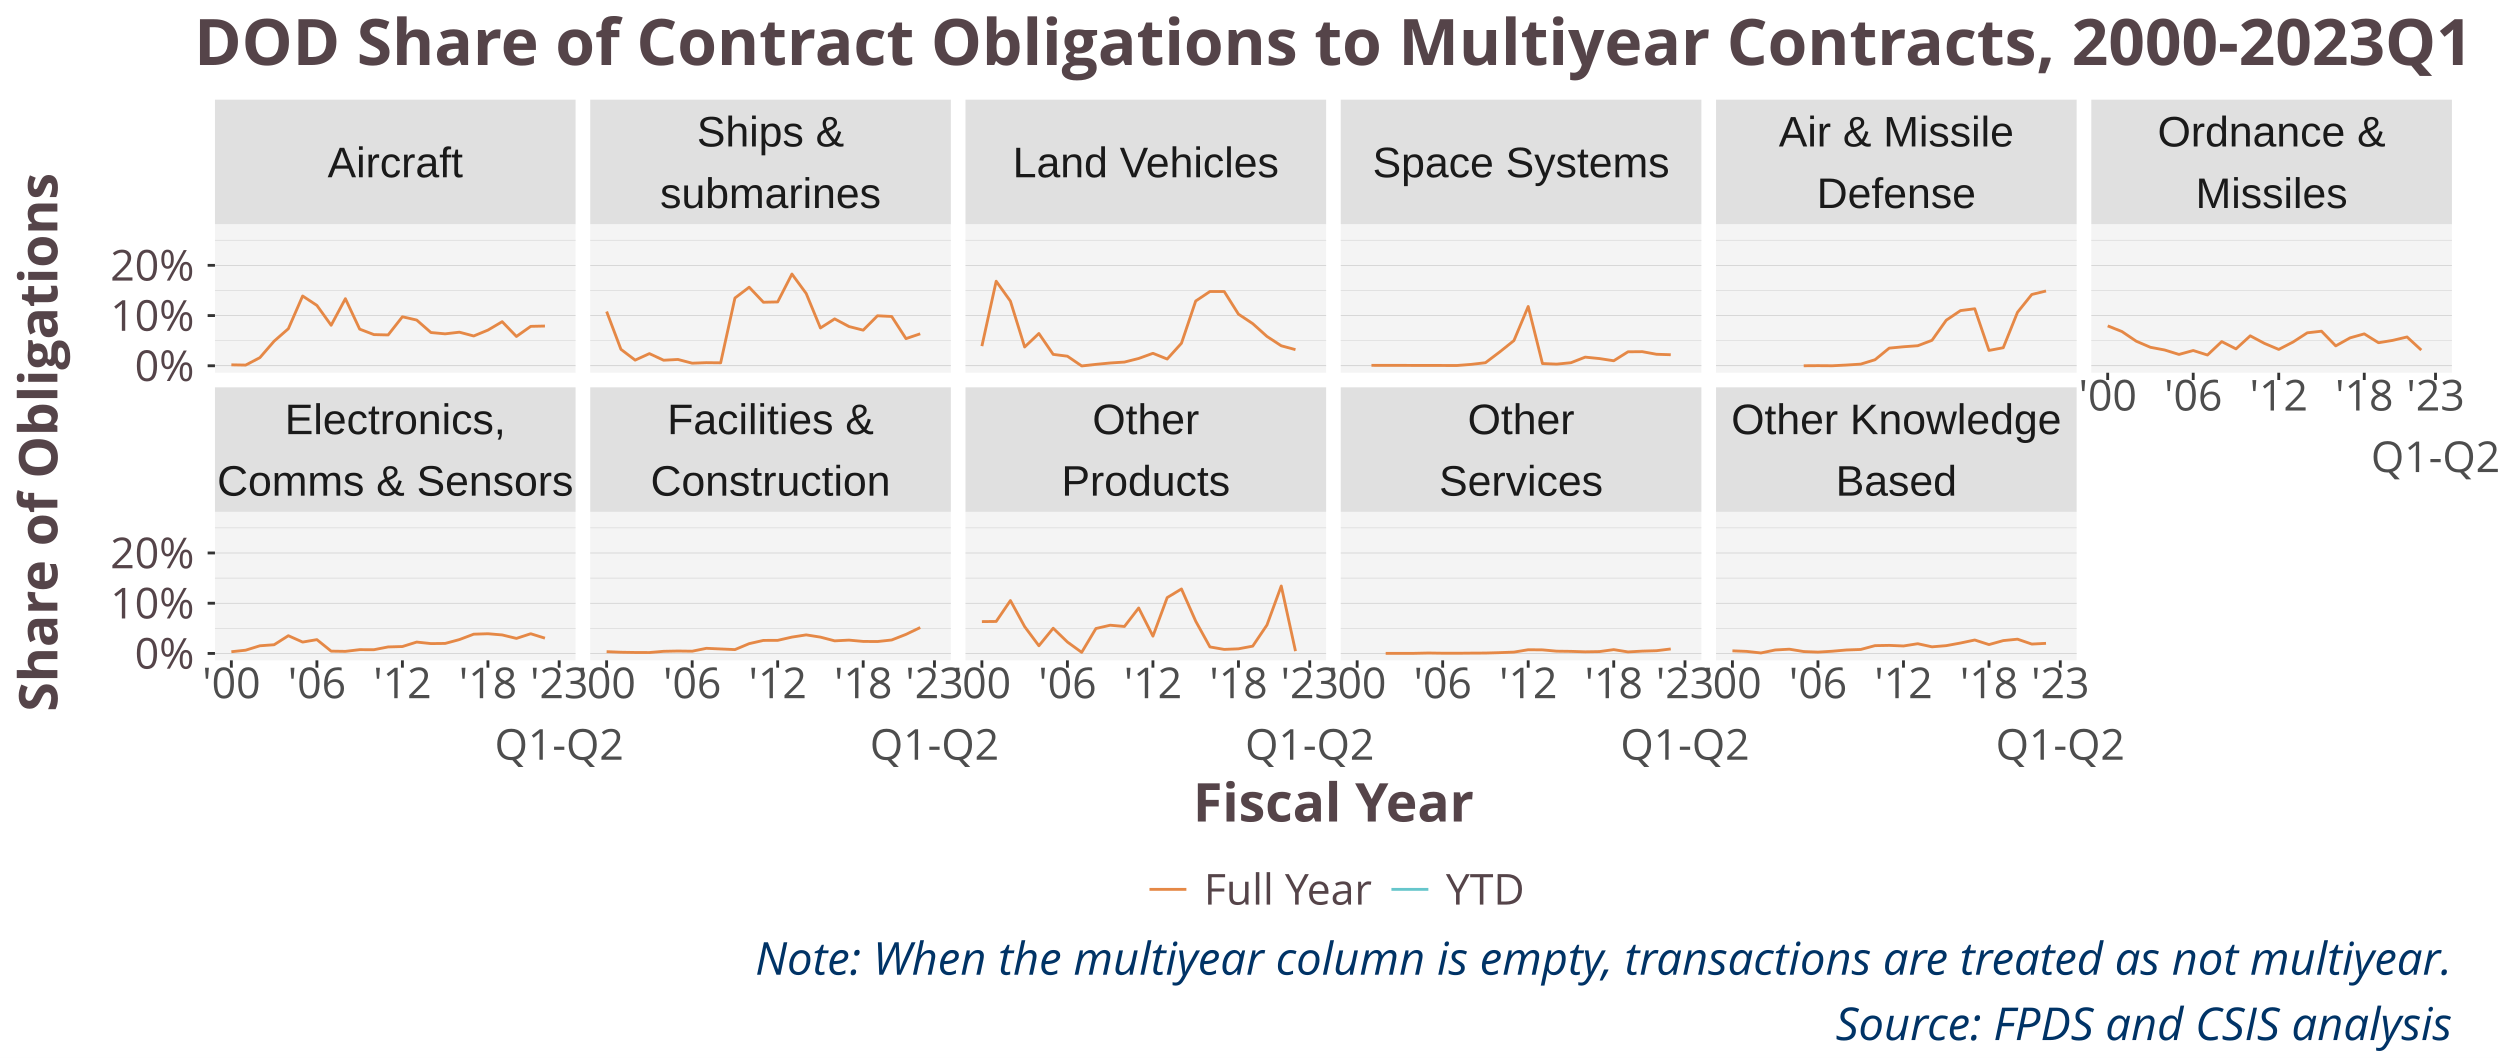
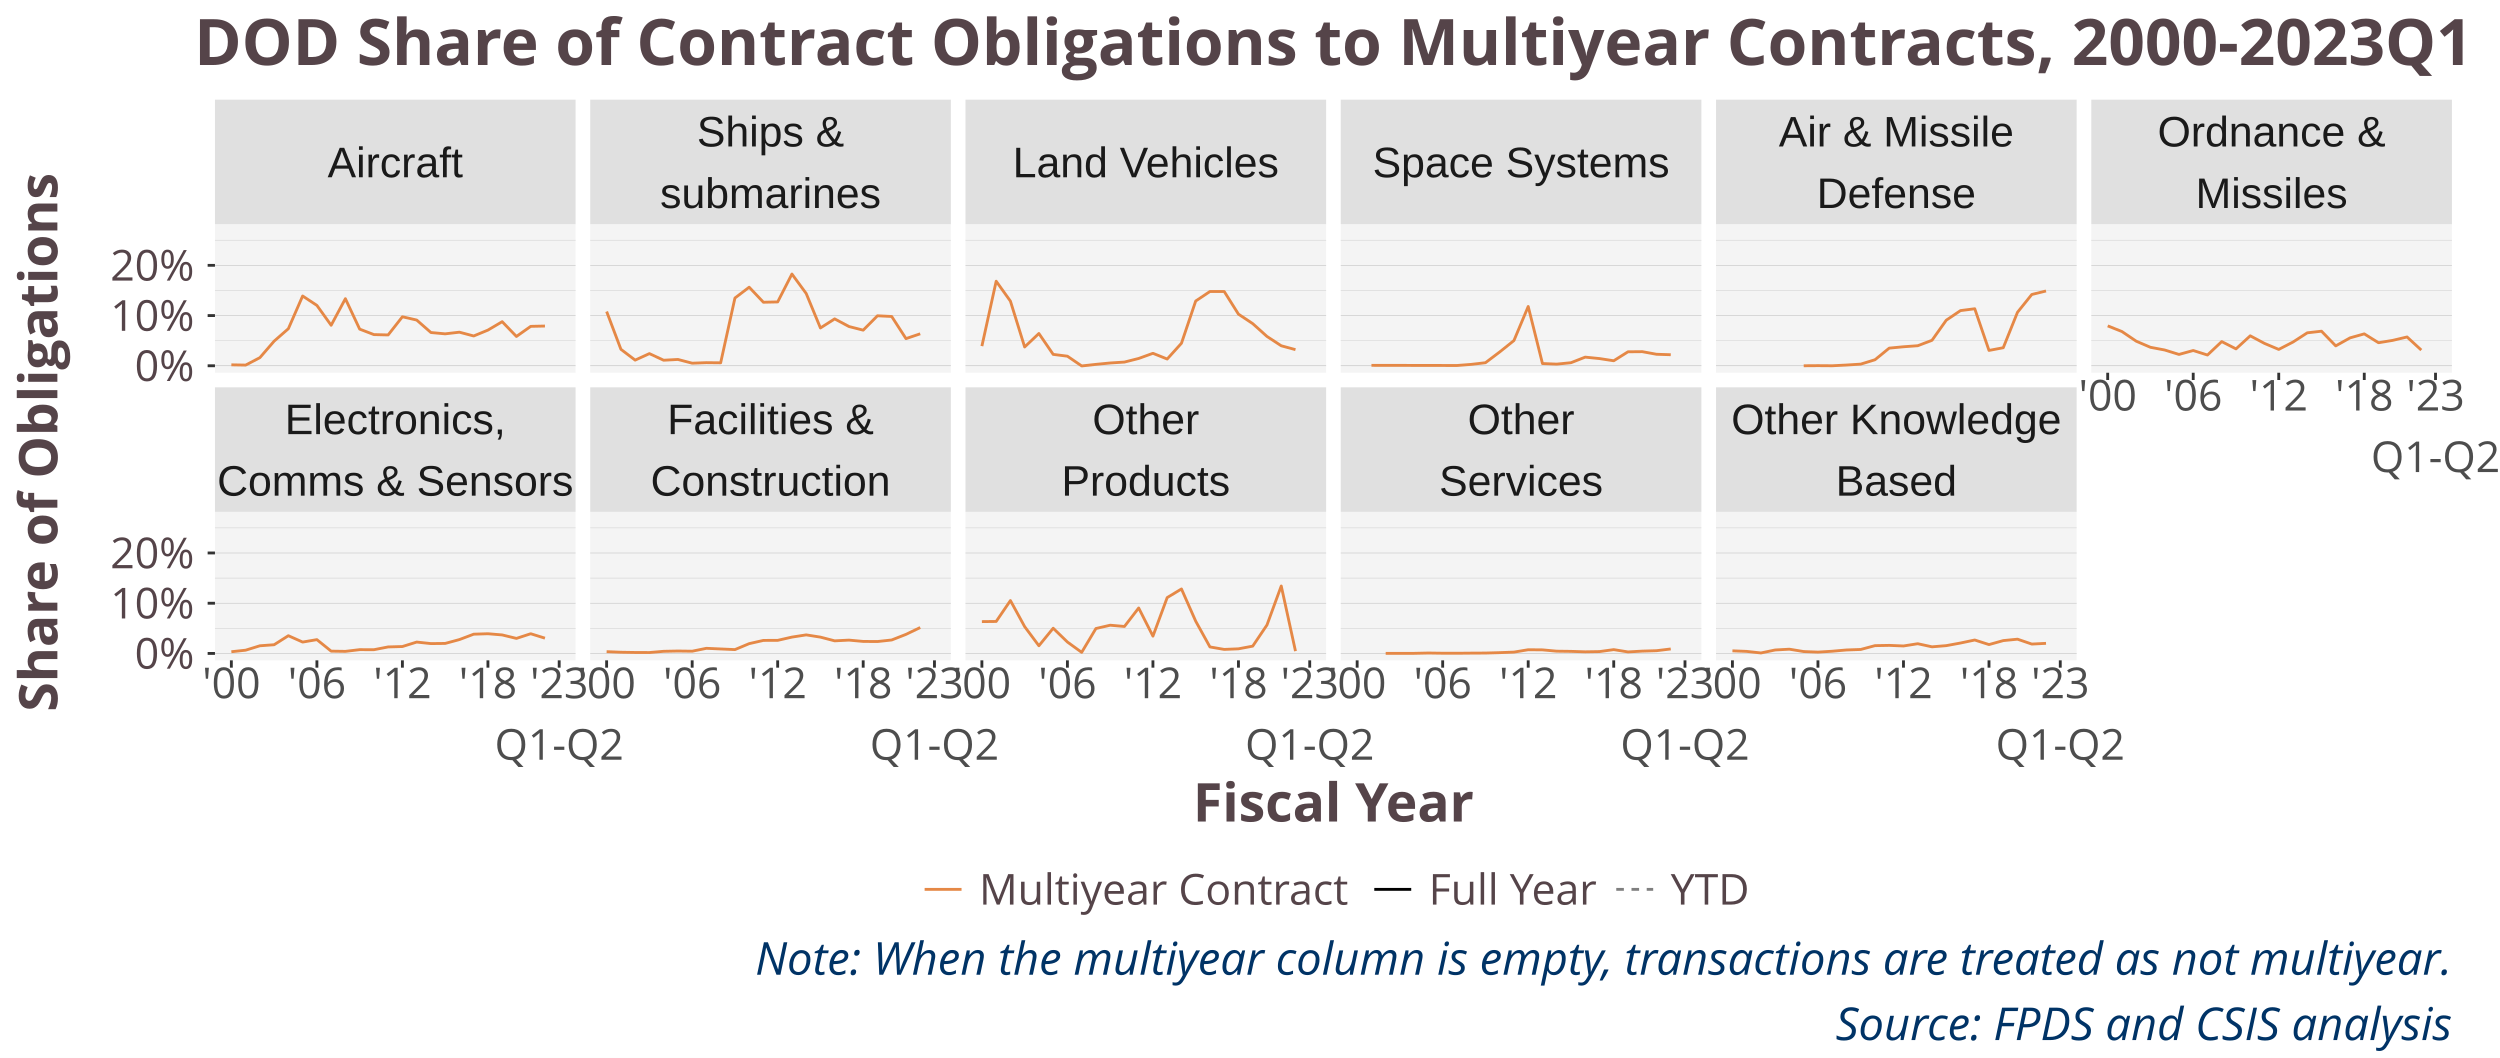
<svg xmlns="http://www.w3.org/2000/svg" class="svglite" width="936.00pt" height="396.00pt" viewBox="0 0 936.00 396.00">
  <defs>
    <style type="text/css">
    .svglite line, .svglite polyline, .svglite polygon, .svglite path, .svglite rect, .svglite circle {
      fill: none;
      stroke: #000000;
      stroke-linecap: round;
      stroke-linejoin: round;
      stroke-miterlimit: 10.00;
    }
    .svglite text {
      white-space: pre;
    }
  </style>
  </defs>
  <rect width="100%" height="100%" style="stroke: none; fill: #FFFFFF;" />
  <defs>
    <clipPath id="cpMC4wMHw5MzYuMDB8MC4wMHwzOTYuMDA=">
      <rect x="0.00" y="0.00" width="936.00" height="396.00" />
    </clipPath>
  </defs>
  <g clip-path="url(#cpMC4wMHw5MzYuMDB8MC4wMHwzOTYuMDA=)">
    <rect x="0.00" y="0.00" width="936.00" height="396.00" style="stroke-width: 1.07; stroke: #FFFFFF; fill: #FFFFFF;" />
  </g>
  <defs>
    <clipPath id="cpODAuNDh8MjE1LjUwfDgzLjk1fDEzOS41NA==">
      <rect x="80.48" y="83.95" width="135.02" height="55.59" />
    </clipPath>
  </defs>
  <g clip-path="url(#cpODAuNDh8MjE1LjUwfDgzLjk1fDEzOS41NA==)">
    <rect x="80.48" y="83.95" width="135.02" height="55.59" style="stroke-width: 1.07; stroke: none; fill: #F4F4F4;" />
    <polyline points="80.48,127.54 215.50,127.54 " style="stroke-width: 0.21; stroke: #D3D3D3; stroke-linecap: butt;" />
    <polyline points="80.48,108.74 215.50,108.74 " style="stroke-width: 0.21; stroke: #D3D3D3; stroke-linecap: butt;" />
    <polyline points="80.48,89.94 215.50,89.94 " style="stroke-width: 0.21; stroke: #D3D3D3; stroke-linecap: butt;" />
    <polyline points="80.48,136.94 215.50,136.94 " style="stroke-width: 0.21; stroke: #BEBEBE; stroke-linecap: butt;" />
    <polyline points="80.48,118.14 215.50,118.14 " style="stroke-width: 0.21; stroke: #BEBEBE; stroke-linecap: butt;" />
    <polyline points="80.48,99.34 215.50,99.34 " style="stroke-width: 0.21; stroke: #BEBEBE; stroke-linecap: butt;" />
    <polyline points="86.62,136.59 91.97,136.69 97.30,133.90 102.63,127.73 107.96,123.07 113.31,110.82 118.65,114.35 123.98,121.78 129.31,111.83 134.66,123.22 139.99,125.27 145.32,125.40 150.66,118.60 156.01,119.83 161.34,124.50 166.67,124.99 172.00,124.37 177.35,125.79 182.68,123.59 188.02,120.44 193.35,125.97 198.70,122.19 204.03,122.07 " style="stroke-width: 1.07; stroke: #E58846; stroke-linecap: butt;" />
  </g>
  <g clip-path="url(#cpMC4wMHw5MzYuMDB8MC4wMHwzOTYuMDA=)">
</g>
  <defs>
    <clipPath id="cpODAuNDh8MjE1LjUwfDE5MS42NXwyNDcuMjQ=">
      <rect x="80.48" y="191.65" width="135.02" height="55.59" />
    </clipPath>
  </defs>
  <g clip-path="url(#cpODAuNDh8MjE1LjUwfDE5MS42NXwyNDcuMjQ=)">
    <rect x="80.48" y="191.65" width="135.02" height="55.59" style="stroke-width: 1.07; stroke: none; fill: #F4F4F4;" />
    <polyline points="80.48,235.24 215.50,235.24 " style="stroke-width: 0.21; stroke: #D3D3D3; stroke-linecap: butt;" />
    <polyline points="80.48,216.44 215.50,216.44 " style="stroke-width: 0.21; stroke: #D3D3D3; stroke-linecap: butt;" />
    <polyline points="80.48,197.64 215.50,197.64 " style="stroke-width: 0.21; stroke: #D3D3D3; stroke-linecap: butt;" />
    <polyline points="80.48,244.64 215.50,244.64 " style="stroke-width: 0.21; stroke: #BEBEBE; stroke-linecap: butt;" />
    <polyline points="80.48,225.84 215.50,225.84 " style="stroke-width: 0.21; stroke: #BEBEBE; stroke-linecap: butt;" />
    <polyline points="80.48,207.04 215.50,207.04 " style="stroke-width: 0.21; stroke: #BEBEBE; stroke-linecap: butt;" />
    <polyline points="86.62,244.01 91.97,243.43 97.30,241.78 102.63,241.39 107.96,238.01 113.31,240.39 118.65,239.48 123.98,243.79 129.31,243.87 134.66,243.23 139.99,243.25 145.32,242.21 150.66,242.06 156.01,240.39 161.34,240.96 166.67,240.90 172.00,239.46 177.35,237.44 182.68,237.27 188.02,237.72 193.35,239.02 198.70,237.27 204.03,238.93 " style="stroke-width: 1.07; stroke: #E58846; stroke-linecap: butt;" />
  </g>
  <g clip-path="url(#cpMC4wMHw5MzYuMDB8MC4wMHwzOTYuMDA=)">
</g>
  <defs>
    <clipPath id="cpMjIwLjk4fDM1Ni4wMHw4My45NXwxMzkuNTQ=">
      <rect x="220.98" y="83.95" width="135.02" height="55.59" />
    </clipPath>
  </defs>
  <g clip-path="url(#cpMjIwLjk4fDM1Ni4wMHw4My45NXwxMzkuNTQ=)">
    <rect x="220.98" y="83.95" width="135.02" height="55.59" style="stroke-width: 1.07; stroke: none; fill: #F4F4F4;" />
    <polyline points="220.98,127.54 356.00,127.54 " style="stroke-width: 0.21; stroke: #D3D3D3; stroke-linecap: butt;" />
    <polyline points="220.98,108.74 356.00,108.74 " style="stroke-width: 0.21; stroke: #D3D3D3; stroke-linecap: butt;" />
    <polyline points="220.98,89.94 356.00,89.94 " style="stroke-width: 0.21; stroke: #D3D3D3; stroke-linecap: butt;" />
    <polyline points="220.98,136.94 356.00,136.94 " style="stroke-width: 0.21; stroke: #BEBEBE; stroke-linecap: butt;" />
    <polyline points="220.98,118.14 356.00,118.14 " style="stroke-width: 0.21; stroke: #BEBEBE; stroke-linecap: butt;" />
    <polyline points="220.98,99.34 356.00,99.34 " style="stroke-width: 0.21; stroke: #BEBEBE; stroke-linecap: butt;" />
    <polyline points="227.12,116.63 232.47,130.78 237.80,134.83 243.13,132.39 248.46,134.87 253.81,134.58 259.15,135.98 264.48,135.78 269.81,135.84 275.16,111.58 280.49,107.53 285.82,113.16 291.16,113.04 296.50,102.60 301.84,109.89 307.17,122.79 312.50,119.39 317.85,122.25 323.18,123.61 328.52,118.23 333.85,118.49 339.20,126.78 344.53,124.97 " style="stroke-width: 1.07; stroke: #E58846; stroke-linecap: butt;" />
  </g>
  <g clip-path="url(#cpMC4wMHw5MzYuMDB8MC4wMHwzOTYuMDA=)">
</g>
  <defs>
    <clipPath id="cpMjIwLjk4fDM1Ni4wMHwxOTEuNjV8MjQ3LjI0">
      <rect x="220.98" y="191.65" width="135.02" height="55.59" />
    </clipPath>
  </defs>
  <g clip-path="url(#cpMjIwLjk4fDM1Ni4wMHwxOTEuNjV8MjQ3LjI0)">
    <rect x="220.98" y="191.65" width="135.02" height="55.59" style="stroke-width: 1.07; stroke: none; fill: #F4F4F4;" />
    <polyline points="220.98,235.24 356.00,235.24 " style="stroke-width: 0.21; stroke: #D3D3D3; stroke-linecap: butt;" />
    <polyline points="220.98,216.44 356.00,216.44 " style="stroke-width: 0.21; stroke: #D3D3D3; stroke-linecap: butt;" />
    <polyline points="220.98,197.64 356.00,197.64 " style="stroke-width: 0.21; stroke: #D3D3D3; stroke-linecap: butt;" />
    <polyline points="220.98,244.64 356.00,244.64 " style="stroke-width: 0.21; stroke: #BEBEBE; stroke-linecap: butt;" />
    <polyline points="220.98,225.84 356.00,225.84 " style="stroke-width: 0.21; stroke: #BEBEBE; stroke-linecap: butt;" />
    <polyline points="220.98,207.04 356.00,207.04 " style="stroke-width: 0.21; stroke: #BEBEBE; stroke-linecap: butt;" />
    <polyline points="227.12,243.98 232.47,244.20 237.80,244.29 243.13,244.31 248.46,243.85 253.81,243.74 259.15,243.81 264.48,242.73 269.81,242.97 275.16,243.21 280.49,240.98 285.82,239.77 291.16,239.75 296.50,238.53 301.84,237.70 307.17,238.54 312.50,239.93 317.85,239.66 323.18,240.15 328.52,240.19 333.85,239.61 339.20,237.51 344.53,234.94 " style="stroke-width: 1.07; stroke: #E58846; stroke-linecap: butt;" />
  </g>
  <g clip-path="url(#cpMC4wMHw5MzYuMDB8MC4wMHwzOTYuMDA=)">
</g>
  <defs>
    <clipPath id="cpMzYxLjQ4fDQ5Ni41MHw4My45NXwxMzkuNTQ=">
      <rect x="361.48" y="83.95" width="135.02" height="55.59" />
    </clipPath>
  </defs>
  <g clip-path="url(#cpMzYxLjQ4fDQ5Ni41MHw4My45NXwxMzkuNTQ=)">
    <rect x="361.48" y="83.95" width="135.02" height="55.59" style="stroke-width: 1.07; stroke: none; fill: #F4F4F4;" />
    <polyline points="361.48,127.54 496.50,127.54 " style="stroke-width: 0.21; stroke: #D3D3D3; stroke-linecap: butt;" />
    <polyline points="361.48,108.74 496.50,108.74 " style="stroke-width: 0.21; stroke: #D3D3D3; stroke-linecap: butt;" />
    <polyline points="361.48,89.94 496.50,89.94 " style="stroke-width: 0.21; stroke: #D3D3D3; stroke-linecap: butt;" />
    <polyline points="361.48,136.94 496.50,136.94 " style="stroke-width: 0.21; stroke: #BEBEBE; stroke-linecap: butt;" />
    <polyline points="361.48,118.14 496.50,118.14 " style="stroke-width: 0.21; stroke: #BEBEBE; stroke-linecap: butt;" />
    <polyline points="361.48,99.34 496.50,99.34 " style="stroke-width: 0.21; stroke: #BEBEBE; stroke-linecap: butt;" />
    <polyline points="367.62,129.59 372.97,105.29 378.30,112.75 383.63,129.91 388.96,124.86 394.31,132.68 399.64,133.36 404.98,137.01 410.31,136.42 415.66,135.90 420.99,135.56 426.32,134.21 431.66,132.28 437.00,134.42 442.34,128.51 447.67,112.70 453.00,109.13 458.35,109.15 463.68,117.62 469.02,121.17 474.35,125.96 479.70,129.46 485.03,130.91 " style="stroke-width: 1.07; stroke: #E58846; stroke-linecap: butt;" />
  </g>
  <g clip-path="url(#cpMC4wMHw5MzYuMDB8MC4wMHwzOTYuMDA=)">
</g>
  <defs>
    <clipPath id="cpMzYxLjQ4fDQ5Ni41MHwxOTEuNjV8MjQ3LjI0">
      <rect x="361.48" y="191.65" width="135.02" height="55.59" />
    </clipPath>
  </defs>
  <g clip-path="url(#cpMzYxLjQ4fDQ5Ni41MHwxOTEuNjV8MjQ3LjI0)">
    <rect x="361.48" y="191.65" width="135.02" height="55.59" style="stroke-width: 1.07; stroke: none; fill: #F4F4F4;" />
    <polyline points="361.48,235.24 496.50,235.24 " style="stroke-width: 0.21; stroke: #D3D3D3; stroke-linecap: butt;" />
    <polyline points="361.48,216.44 496.50,216.44 " style="stroke-width: 0.21; stroke: #D3D3D3; stroke-linecap: butt;" />
    <polyline points="361.48,197.64 496.50,197.64 " style="stroke-width: 0.21; stroke: #D3D3D3; stroke-linecap: butt;" />
    <polyline points="361.48,244.64 496.50,244.64 " style="stroke-width: 0.21; stroke: #BEBEBE; stroke-linecap: butt;" />
    <polyline points="361.48,225.84 496.50,225.84 " style="stroke-width: 0.21; stroke: #BEBEBE; stroke-linecap: butt;" />
    <polyline points="361.48,207.04 496.50,207.04 " style="stroke-width: 0.21; stroke: #BEBEBE; stroke-linecap: butt;" />
    <polyline points="367.62,232.73 372.97,232.67 378.30,224.85 383.63,234.61 388.96,241.77 394.31,235.21 399.64,240.37 404.98,244.24 410.31,235.32 415.66,234.08 420.99,234.55 426.32,227.63 431.66,238.17 437.00,223.73 442.34,220.51 447.67,232.57 453.00,242.21 458.35,243.14 463.68,242.92 469.02,241.91 474.35,234.00 479.70,219.40 485.03,243.78 " style="stroke-width: 1.07; stroke: #E58846; stroke-linecap: butt;" />
  </g>
  <g clip-path="url(#cpMC4wMHw5MzYuMDB8MC4wMHwzOTYuMDA=)">
</g>
  <defs>
    <clipPath id="cpNTAxLjk4fDYzNy4wMHw4My45NXwxMzkuNTQ=">
      <rect x="501.98" y="83.95" width="135.02" height="55.59" />
    </clipPath>
  </defs>
  <g clip-path="url(#cpNTAxLjk4fDYzNy4wMHw4My45NXwxMzkuNTQ=)">
    <rect x="501.98" y="83.95" width="135.02" height="55.59" style="stroke-width: 1.07; stroke: none; fill: #F4F4F4;" />
    <polyline points="501.98,127.54 637.00,127.54 " style="stroke-width: 0.21; stroke: #D3D3D3; stroke-linecap: butt;" />
    <polyline points="501.98,108.74 637.00,108.74 " style="stroke-width: 0.21; stroke: #D3D3D3; stroke-linecap: butt;" />
    <polyline points="501.98,89.94 637.00,89.94 " style="stroke-width: 0.21; stroke: #D3D3D3; stroke-linecap: butt;" />
    <polyline points="501.98,136.94 637.00,136.94 " style="stroke-width: 0.21; stroke: #BEBEBE; stroke-linecap: butt;" />
    <polyline points="501.98,118.14 637.00,118.14 " style="stroke-width: 0.21; stroke: #BEBEBE; stroke-linecap: butt;" />
    <polyline points="501.98,99.34 637.00,99.34 " style="stroke-width: 0.21; stroke: #BEBEBE; stroke-linecap: butt;" />
    <polyline points="513.47,136.78 529.46,136.81 545.48,136.84 550.81,136.43 556.16,135.80 561.49,131.77 566.82,127.50 572.16,114.75 577.50,136.11 582.84,136.33 588.17,135.80 593.50,133.71 598.85,134.25 604.18,135.07 609.52,131.71 614.85,131.66 620.20,132.64 625.53,132.81 " style="stroke-width: 1.07; stroke: #E58846; stroke-linecap: butt;" />
  </g>
  <g clip-path="url(#cpMC4wMHw5MzYuMDB8MC4wMHwzOTYuMDA=)">
</g>
  <defs>
    <clipPath id="cpNTAxLjk4fDYzNy4wMHwxOTEuNjV8MjQ3LjI0">
      <rect x="501.98" y="191.65" width="135.02" height="55.59" />
    </clipPath>
  </defs>
  <g clip-path="url(#cpNTAxLjk4fDYzNy4wMHwxOTEuNjV8MjQ3LjI0)">
    <rect x="501.98" y="191.65" width="135.02" height="55.59" style="stroke-width: 1.07; stroke: none; fill: #F4F4F4;" />
    <polyline points="501.98,235.24 637.00,235.24 " style="stroke-width: 0.21; stroke: #D3D3D3; stroke-linecap: butt;" />
    <polyline points="501.98,216.44 637.00,216.44 " style="stroke-width: 0.21; stroke: #D3D3D3; stroke-linecap: butt;" />
    <polyline points="501.98,197.64 637.00,197.64 " style="stroke-width: 0.21; stroke: #D3D3D3; stroke-linecap: butt;" />
    <polyline points="501.98,244.64 637.00,244.64 " style="stroke-width: 0.21; stroke: #BEBEBE; stroke-linecap: butt;" />
    <polyline points="501.98,225.84 637.00,225.84 " style="stroke-width: 0.21; stroke: #BEBEBE; stroke-linecap: butt;" />
    <polyline points="501.98,207.04 637.00,207.04 " style="stroke-width: 0.21; stroke: #BEBEBE; stroke-linecap: butt;" />
    <polyline points="518.80,244.63 524.13,244.63 529.46,244.61 534.81,244.49 540.14,244.57 545.48,244.58 550.81,244.53 556.16,244.50 561.49,244.35 566.82,244.15 572.16,243.26 577.50,243.31 582.84,243.80 588.17,243.87 593.50,244.04 598.85,243.95 604.18,243.22 609.52,244.08 614.85,243.78 620.20,243.62 625.53,242.97 " style="stroke-width: 1.07; stroke: #E58846; stroke-linecap: butt;" />
  </g>
  <g clip-path="url(#cpMC4wMHw5MzYuMDB8MC4wMHwzOTYuMDA=)">
</g>
  <defs>
    <clipPath id="cpNjQyLjQ4fDc3Ny41MHw4My45NXwxMzkuNTQ=">
      <rect x="642.48" y="83.95" width="135.02" height="55.59" />
    </clipPath>
  </defs>
  <g clip-path="url(#cpNjQyLjQ4fDc3Ny41MHw4My45NXwxMzkuNTQ=)">
    <rect x="642.48" y="83.95" width="135.02" height="55.59" style="stroke-width: 1.07; stroke: none; fill: #F4F4F4;" />
    <polyline points="642.48,127.54 777.50,127.54 " style="stroke-width: 0.21; stroke: #D3D3D3; stroke-linecap: butt;" />
    <polyline points="642.48,108.74 777.50,108.74 " style="stroke-width: 0.21; stroke: #D3D3D3; stroke-linecap: butt;" />
    <polyline points="642.48,89.94 777.50,89.94 " style="stroke-width: 0.21; stroke: #D3D3D3; stroke-linecap: butt;" />
    <polyline points="642.48,136.94 777.50,136.94 " style="stroke-width: 0.21; stroke: #BEBEBE; stroke-linecap: butt;" />
    <polyline points="642.48,118.14 777.50,118.14 " style="stroke-width: 0.21; stroke: #BEBEBE; stroke-linecap: butt;" />
    <polyline points="642.48,99.34 777.50,99.34 " style="stroke-width: 0.21; stroke: #BEBEBE; stroke-linecap: butt;" />
    <polyline points="675.31,136.94 680.64,136.90 685.98,136.94 691.31,136.67 696.66,136.33 701.99,134.69 707.32,130.34 712.66,129.83 718.00,129.44 723.34,127.41 728.67,119.89 734.00,116.29 739.35,115.60 744.68,131.20 750.02,130.19 755.35,116.92 760.70,110.26 766.03,108.94 " style="stroke-width: 1.07; stroke: #E58846; stroke-linecap: butt;" />
  </g>
  <g clip-path="url(#cpMC4wMHw5MzYuMDB8MC4wMHwzOTYuMDA=)">
</g>
  <defs>
    <clipPath id="cpNjQyLjQ4fDc3Ny41MHwxOTEuNjV8MjQ3LjI0">
      <rect x="642.48" y="191.65" width="135.02" height="55.59" />
    </clipPath>
  </defs>
  <g clip-path="url(#cpNjQyLjQ4fDc3Ny41MHwxOTEuNjV8MjQ3LjI0)">
    <rect x="642.48" y="191.65" width="135.02" height="55.59" style="stroke-width: 1.07; stroke: none; fill: #F4F4F4;" />
    <polyline points="642.48,235.24 777.50,235.24 " style="stroke-width: 0.21; stroke: #D3D3D3; stroke-linecap: butt;" />
    <polyline points="642.48,216.44 777.50,216.44 " style="stroke-width: 0.21; stroke: #D3D3D3; stroke-linecap: butt;" />
    <polyline points="642.48,197.64 777.50,197.64 " style="stroke-width: 0.21; stroke: #D3D3D3; stroke-linecap: butt;" />
    <polyline points="642.48,244.64 777.50,244.64 " style="stroke-width: 0.21; stroke: #BEBEBE; stroke-linecap: butt;" />
    <polyline points="642.48,225.84 777.50,225.84 " style="stroke-width: 0.21; stroke: #BEBEBE; stroke-linecap: butt;" />
    <polyline points="642.48,207.04 777.50,207.04 " style="stroke-width: 0.21; stroke: #BEBEBE; stroke-linecap: butt;" />
    <polyline points="648.62,243.67 653.96,243.88 659.30,244.47 664.63,243.35 669.96,243.06 675.31,243.94 680.64,244.15 685.98,243.82 691.31,243.35 696.66,243.16 701.99,241.73 707.32,241.63 712.66,241.85 718.00,241.01 723.34,242.17 728.67,241.73 734.00,240.75 739.35,239.62 744.68,241.33 750.02,239.84 755.35,239.31 760.70,241.14 766.03,240.87 " style="stroke-width: 1.07; stroke: #E58846; stroke-linecap: butt;" />
  </g>
  <g clip-path="url(#cpMC4wMHw5MzYuMDB8MC4wMHwzOTYuMDA=)">
</g>
  <defs>
    <clipPath id="cpNzgyLjk4fDkxOC4wMHw4My45NXwxMzkuNTQ=">
      <rect x="782.98" y="83.95" width="135.02" height="55.59" />
    </clipPath>
  </defs>
  <g clip-path="url(#cpNzgyLjk4fDkxOC4wMHw4My45NXwxMzkuNTQ=)">
    <rect x="782.98" y="83.95" width="135.02" height="55.59" style="stroke-width: 1.07; stroke: none; fill: #F4F4F4;" />
    <polyline points="782.98,127.54 918.00,127.54 " style="stroke-width: 0.21; stroke: #D3D3D3; stroke-linecap: butt;" />
    <polyline points="782.98,108.74 918.00,108.74 " style="stroke-width: 0.21; stroke: #D3D3D3; stroke-linecap: butt;" />
    <polyline points="782.98,89.94 918.00,89.94 " style="stroke-width: 0.21; stroke: #D3D3D3; stroke-linecap: butt;" />
    <polyline points="782.98,136.94 918.00,136.94 " style="stroke-width: 0.21; stroke: #BEBEBE; stroke-linecap: butt;" />
    <polyline points="782.98,118.14 918.00,118.14 " style="stroke-width: 0.21; stroke: #BEBEBE; stroke-linecap: butt;" />
    <polyline points="782.98,99.34 918.00,99.34 " style="stroke-width: 0.21; stroke: #BEBEBE; stroke-linecap: butt;" />
    <polyline points="789.12,122.01 794.46,124.13 799.80,127.74 805.13,130.03 810.46,131.04 815.81,132.70 821.14,131.23 826.48,132.92 831.81,127.89 837.16,130.62 842.49,125.73 847.82,128.57 853.16,130.82 858.50,128.06 863.84,124.61 869.17,124.00 874.50,129.50 879.85,126.50 885.18,125.00 890.52,128.32 895.85,127.43 901.20,126.16 906.53,131.07 " style="stroke-width: 1.07; stroke: #E58846; stroke-linecap: butt;" />
  </g>
  <g clip-path="url(#cpMC4wMHw5MzYuMDB8MC4wMHwzOTYuMDA=)">
</g>
  <defs>
    <clipPath id="cpNzgyLjk4fDkxOC4wMHwxOTEuNjV8MjQ3LjI0">
      <rect x="782.98" y="191.65" width="135.02" height="55.59" />
    </clipPath>
  </defs>
  <g clip-path="url(#cpNzgyLjk4fDkxOC4wMHwxOTEuNjV8MjQ3LjI0)">
</g>
  <g clip-path="url(#cpMC4wMHw5MzYuMDB8MC4wMHwzOTYuMDA=)">
</g>
  <defs>
    <clipPath id="cpODAuNDh8MjE1LjUwfDE0NS4wMnwxOTEuNjU=">
      <rect x="80.48" y="145.02" width="135.02" height="46.63" />
    </clipPath>
  </defs>
  <g clip-path="url(#cpODAuNDh8MjE1LjUwfDE0NS4wMnwxOTEuNjU=)">
    <rect x="80.48" y="145.02" width="135.02" height="46.63" style="stroke-width: 1.07; stroke: none; fill: #E0E0E0;" />
    <text x="147.99" y="162.54" text-anchor="middle" style="font-size: 16.00px;fill: #1A1A1A; font-family: &quot;Arial&quot;;" textLength="82.69px" lengthAdjust="spacingAndGlyphs">Electronics,</text>
    <text x="147.99" y="185.58" text-anchor="middle" style="font-size: 16.00px;fill: #1A1A1A; font-family: &quot;Arial&quot;;" textLength="133.36px" lengthAdjust="spacingAndGlyphs">Comms &amp; Sensors</text>
  </g>
  <g clip-path="url(#cpMC4wMHw5MzYuMDB8MC4wMHwzOTYuMDA=)">
</g>
  <defs>
    <clipPath id="cpMjIwLjk4fDM1Ni4wMHwxNDUuMDJ8MTkxLjY1">
      <rect x="220.98" y="145.02" width="135.02" height="46.63" />
    </clipPath>
  </defs>
  <g clip-path="url(#cpMjIwLjk4fDM1Ni4wMHwxNDUuMDJ8MTkxLjY1)">
    <rect x="220.98" y="145.02" width="135.02" height="46.63" style="stroke-width: 1.07; stroke: none; fill: #E0E0E0;" />
    <text x="288.49" y="162.54" text-anchor="middle" style="font-size: 16.00px;fill: #1A1A1A; font-family: &quot;Arial&quot;;" textLength="77.35px" lengthAdjust="spacingAndGlyphs">Facilities &amp;</text>
    <text x="288.49" y="185.58" text-anchor="middle" style="font-size: 16.00px;fill: #1A1A1A; font-family: &quot;Arial&quot;;" textLength="89.82px" lengthAdjust="spacingAndGlyphs">Construction</text>
  </g>
  <g clip-path="url(#cpMC4wMHw5MzYuMDB8MC4wMHwzOTYuMDA=)">
</g>
  <defs>
    <clipPath id="cpMzYxLjQ4fDQ5Ni41MHwxNDUuMDJ8MTkxLjY1">
      <rect x="361.48" y="145.02" width="135.02" height="46.63" />
    </clipPath>
  </defs>
  <g clip-path="url(#cpMzYxLjQ4fDQ5Ni41MHwxNDUuMDJ8MTkxLjY1)">
    <rect x="361.48" y="145.02" width="135.02" height="46.63" style="stroke-width: 1.07; stroke: none; fill: #E0E0E0;" />
    <text x="428.99" y="162.54" text-anchor="middle" style="font-size: 16.00px;fill: #1A1A1A; font-family: &quot;Arial&quot;;" textLength="40.01px" lengthAdjust="spacingAndGlyphs">Other</text>
    <text x="428.99" y="185.58" text-anchor="middle" style="font-size: 16.00px;fill: #1A1A1A; font-family: &quot;Arial&quot;;" textLength="63.14px" lengthAdjust="spacingAndGlyphs">Products</text>
  </g>
  <g clip-path="url(#cpMC4wMHw5MzYuMDB8MC4wMHwzOTYuMDA=)">
</g>
  <defs>
    <clipPath id="cpNTAxLjk4fDYzNy4wMHwxNDUuMDJ8MTkxLjY1">
      <rect x="501.98" y="145.02" width="135.02" height="46.63" />
    </clipPath>
  </defs>
  <g clip-path="url(#cpNTAxLjk4fDYzNy4wMHwxNDUuMDJ8MTkxLjY1)">
    <rect x="501.98" y="145.02" width="135.02" height="46.63" style="stroke-width: 1.07; stroke: none; fill: #E0E0E0;" />
    <text x="569.49" y="162.54" text-anchor="middle" style="font-size: 16.00px;fill: #1A1A1A; font-family: &quot;Arial&quot;;" textLength="40.01px" lengthAdjust="spacingAndGlyphs">Other</text>
    <text x="569.49" y="185.58" text-anchor="middle" style="font-size: 16.00px;fill: #1A1A1A; font-family: &quot;Arial&quot;;" textLength="61.35px" lengthAdjust="spacingAndGlyphs">Services</text>
  </g>
  <g clip-path="url(#cpMC4wMHw5MzYuMDB8MC4wMHwzOTYuMDA=)">
</g>
  <defs>
    <clipPath id="cpNjQyLjQ4fDc3Ny41MHwxNDUuMDJ8MTkxLjY1">
      <rect x="642.48" y="145.02" width="135.02" height="46.63" />
    </clipPath>
  </defs>
  <g clip-path="url(#cpNjQyLjQ4fDc3Ny41MHwxNDUuMDJ8MTkxLjY1)">
    <rect x="642.48" y="145.02" width="135.02" height="46.63" style="stroke-width: 1.07; stroke: none; fill: #E0E0E0;" />
    <text x="709.99" y="162.54" text-anchor="middle" style="font-size: 16.00px;fill: #1A1A1A; font-family: &quot;Arial&quot;;" textLength="123.63px" lengthAdjust="spacingAndGlyphs">Other Knowledge</text>
    <text x="709.99" y="185.58" text-anchor="middle" style="font-size: 16.00px;fill: #1A1A1A; font-family: &quot;Arial&quot;;" textLength="45.37px" lengthAdjust="spacingAndGlyphs">Based</text>
  </g>
  <g clip-path="url(#cpMC4wMHw5MzYuMDB8MC4wMHwzOTYuMDA=)">
</g>
  <defs>
    <clipPath id="cpNzgyLjk4fDkxOC4wMHwxNDUuMDJ8MTkxLjY1">
      <rect x="782.98" y="145.02" width="135.02" height="46.63" />
    </clipPath>
  </defs>
  <g clip-path="url(#cpNzgyLjk4fDkxOC4wMHwxNDUuMDJ8MTkxLjY1)">
</g>
  <g clip-path="url(#cpMC4wMHw5MzYuMDB8MC4wMHwzOTYuMDA=)">
</g>
  <defs>
    <clipPath id="cpODAuNDh8MjE1LjUwfDM3LjMyfDgzLjk1">
      <rect x="80.48" y="37.32" width="135.02" height="46.63" />
    </clipPath>
  </defs>
  <g clip-path="url(#cpODAuNDh8MjE1LjUwfDM3LjMyfDgzLjk1)">
    <rect x="80.48" y="37.32" width="135.02" height="46.63" style="stroke-width: 1.07; stroke: none; fill: #E0E0E0;" />
    <text x="147.99" y="66.36" text-anchor="middle" style="font-size: 16.00px;fill: #1A1A1A; font-family: &quot;Arial&quot;;" textLength="50.67px" lengthAdjust="spacingAndGlyphs">Aircraft</text>
  </g>
  <g clip-path="url(#cpMC4wMHw5MzYuMDB8MC4wMHwzOTYuMDA=)">
</g>
  <defs>
    <clipPath id="cpMjIwLjk4fDM1Ni4wMHwzNy4zMnw4My45NQ==">
      <rect x="220.98" y="37.32" width="135.02" height="46.63" />
    </clipPath>
  </defs>
  <g clip-path="url(#cpMjIwLjk4fDM1Ni4wMHwzNy4zMnw4My45NQ==)">
    <rect x="220.98" y="37.32" width="135.02" height="46.63" style="stroke-width: 1.07; stroke: none; fill: #E0E0E0;" />
    <text x="288.49" y="54.84" text-anchor="middle" style="font-size: 16.00px;fill: #1A1A1A; font-family: &quot;Arial&quot;;" textLength="55.14px" lengthAdjust="spacingAndGlyphs">Ships &amp;</text>
    <text x="288.49" y="77.88" text-anchor="middle" style="font-size: 16.00px;fill: #1A1A1A; font-family: &quot;Arial&quot;;" textLength="82.71px" lengthAdjust="spacingAndGlyphs">submarines</text>
  </g>
  <g clip-path="url(#cpMC4wMHw5MzYuMDB8MC4wMHwzOTYuMDA=)">
</g>
  <defs>
    <clipPath id="cpMzYxLjQ4fDQ5Ni41MHwzNy4zMnw4My45NQ==">
      <rect x="361.48" y="37.32" width="135.02" height="46.63" />
    </clipPath>
  </defs>
  <g clip-path="url(#cpMzYxLjQ4fDQ5Ni41MHwzNy4zMnw4My45NQ==)">
    <rect x="361.48" y="37.32" width="135.02" height="46.63" style="stroke-width: 1.07; stroke: none; fill: #E0E0E0;" />
    <text x="428.99" y="66.36" text-anchor="middle" style="font-size: 16.00px;fill: #1A1A1A; font-family: &quot;Arial&quot;;" textLength="99.63px" lengthAdjust="spacingAndGlyphs">Land Vehicles</text>
  </g>
  <g clip-path="url(#cpMC4wMHw5MzYuMDB8MC4wMHwzOTYuMDA=)">
</g>
  <defs>
    <clipPath id="cpNTAxLjk4fDYzNy4wMHwzNy4zMnw4My45NQ==">
      <rect x="501.98" y="37.32" width="135.02" height="46.63" />
    </clipPath>
  </defs>
  <g clip-path="url(#cpNTAxLjk4fDYzNy4wMHwzNy4zMnw4My45NQ==)">
    <rect x="501.98" y="37.32" width="135.02" height="46.63" style="stroke-width: 1.07; stroke: none; fill: #E0E0E0;" />
    <text x="569.49" y="66.36" text-anchor="middle" style="font-size: 16.00px;fill: #1A1A1A; font-family: &quot;Arial&quot;;" textLength="111.15px" lengthAdjust="spacingAndGlyphs">Space Systems</text>
  </g>
  <g clip-path="url(#cpMC4wMHw5MzYuMDB8MC4wMHwzOTYuMDA=)">
</g>
  <defs>
    <clipPath id="cpNjQyLjQ4fDc3Ny41MHwzNy4zMnw4My45NQ==">
      <rect x="642.48" y="37.32" width="135.02" height="46.63" />
    </clipPath>
  </defs>
  <g clip-path="url(#cpNjQyLjQ4fDc3Ny41MHwzNy4zMnw4My45NQ==)">
    <rect x="642.48" y="37.32" width="135.02" height="46.63" style="stroke-width: 1.07; stroke: none; fill: #E0E0E0;" />
    <text x="709.99" y="54.84" text-anchor="middle" style="font-size: 16.00px;fill: #1A1A1A; font-family: &quot;Arial&quot;;" textLength="88.01px" lengthAdjust="spacingAndGlyphs">Air &amp; Missile</text>
    <text x="709.99" y="77.88" text-anchor="middle" style="font-size: 16.00px;fill: #1A1A1A; font-family: &quot;Arial&quot;;" textLength="59.59px" lengthAdjust="spacingAndGlyphs">Defense</text>
  </g>
  <g clip-path="url(#cpMC4wMHw5MzYuMDB8MC4wMHwzOTYuMDA=)">
</g>
  <defs>
    <clipPath id="cpNzgyLjk4fDkxOC4wMHwzNy4zMnw4My45NQ==">
      <rect x="782.98" y="37.32" width="135.02" height="46.63" />
    </clipPath>
  </defs>
  <g clip-path="url(#cpNzgyLjk4fDkxOC4wMHwzNy4zMnw4My45NQ==)">
    <rect x="782.98" y="37.32" width="135.02" height="46.63" style="stroke-width: 1.07; stroke: none; fill: #E0E0E0;" />
    <text x="850.49" y="54.84" text-anchor="middle" style="font-size: 16.00px;fill: #1A1A1A; font-family: &quot;Arial&quot;;" textLength="85.38px" lengthAdjust="spacingAndGlyphs">Ordnance &amp;</text>
    <text x="850.49" y="77.88" text-anchor="middle" style="font-size: 16.00px;fill: #1A1A1A; font-family: &quot;Arial&quot;;" textLength="56.89px" lengthAdjust="spacingAndGlyphs">Missiles</text>
  </g>
  <g clip-path="url(#cpMC4wMHw5MzYuMDB8MC4wMHwzOTYuMDA=)">
    <polyline points="86.62,249.98 86.62,247.24 " style="stroke-width: 1.07; stroke: #333333; stroke-linecap: butt;" />
    <polyline points="118.65,249.98 118.65,247.24 " style="stroke-width: 1.07; stroke: #333333; stroke-linecap: butt;" />
    <polyline points="150.66,249.98 150.66,247.24 " style="stroke-width: 1.07; stroke: #333333; stroke-linecap: butt;" />
    <polyline points="182.68,249.98 182.68,247.24 " style="stroke-width: 1.07; stroke: #333333; stroke-linecap: butt;" />
    <polyline points="209.36,249.98 209.36,247.24 " style="stroke-width: 1.07; stroke: #333333; stroke-linecap: butt;" />
    <text x="86.62" y="261.41" text-anchor="middle" style="font-size: 16.00px;fill: #4D4D4D; font-family: &quot;Open Sans&quot;;" textLength="21.79px" lengthAdjust="spacingAndGlyphs">'00</text>
    <text x="118.65" y="261.41" text-anchor="middle" style="font-size: 16.00px;fill: #4D4D4D; font-family: &quot;Open Sans&quot;;" textLength="21.79px" lengthAdjust="spacingAndGlyphs">'06</text>
    <text x="150.66" y="261.41" text-anchor="middle" style="font-size: 16.00px;fill: #4D4D4D; font-family: &quot;Open Sans&quot;;" textLength="21.79px" lengthAdjust="spacingAndGlyphs">'12</text>
    <text x="182.68" y="261.41" text-anchor="middle" style="font-size: 16.00px;fill: #4D4D4D; font-family: &quot;Open Sans&quot;;" textLength="21.79px" lengthAdjust="spacingAndGlyphs">'18</text>
    <text x="209.36" y="261.41" text-anchor="middle" style="font-size: 16.00px;fill: #4D4D4D; font-family: &quot;Open Sans&quot;;" textLength="21.79px" lengthAdjust="spacingAndGlyphs">'23</text>
    <text x="209.36" y="284.45" text-anchor="middle" style="font-size: 16.00px;fill: #4D4D4D; font-family: &quot;Open Sans&quot;;" textLength="48.32px" lengthAdjust="spacingAndGlyphs">Q1-Q2</text>
    <polyline points="227.12,249.98 227.12,247.24 " style="stroke-width: 1.07; stroke: #333333; stroke-linecap: butt;" />
    <polyline points="259.15,249.98 259.15,247.24 " style="stroke-width: 1.07; stroke: #333333; stroke-linecap: butt;" />
    <polyline points="291.16,249.98 291.16,247.24 " style="stroke-width: 1.07; stroke: #333333; stroke-linecap: butt;" />
    <polyline points="323.18,249.98 323.18,247.24 " style="stroke-width: 1.07; stroke: #333333; stroke-linecap: butt;" />
    <polyline points="349.86,249.98 349.86,247.24 " style="stroke-width: 1.07; stroke: #333333; stroke-linecap: butt;" />
    <text x="227.12" y="261.41" text-anchor="middle" style="font-size: 16.00px;fill: #4D4D4D; font-family: &quot;Open Sans&quot;;" textLength="21.79px" lengthAdjust="spacingAndGlyphs">'00</text>
    <text x="259.15" y="261.41" text-anchor="middle" style="font-size: 16.00px;fill: #4D4D4D; font-family: &quot;Open Sans&quot;;" textLength="21.79px" lengthAdjust="spacingAndGlyphs">'06</text>
    <text x="291.16" y="261.41" text-anchor="middle" style="font-size: 16.00px;fill: #4D4D4D; font-family: &quot;Open Sans&quot;;" textLength="21.79px" lengthAdjust="spacingAndGlyphs">'12</text>
    <text x="323.18" y="261.41" text-anchor="middle" style="font-size: 16.00px;fill: #4D4D4D; font-family: &quot;Open Sans&quot;;" textLength="21.79px" lengthAdjust="spacingAndGlyphs">'18</text>
    <text x="349.86" y="261.41" text-anchor="middle" style="font-size: 16.00px;fill: #4D4D4D; font-family: &quot;Open Sans&quot;;" textLength="21.79px" lengthAdjust="spacingAndGlyphs">'23</text>
    <text x="349.86" y="284.45" text-anchor="middle" style="font-size: 16.00px;fill: #4D4D4D; font-family: &quot;Open Sans&quot;;" textLength="48.32px" lengthAdjust="spacingAndGlyphs">Q1-Q2</text>
    <polyline points="367.62,249.98 367.62,247.24 " style="stroke-width: 1.07; stroke: #333333; stroke-linecap: butt;" />
    <polyline points="399.64,249.98 399.64,247.24 " style="stroke-width: 1.07; stroke: #333333; stroke-linecap: butt;" />
    <polyline points="431.66,249.98 431.66,247.24 " style="stroke-width: 1.07; stroke: #333333; stroke-linecap: butt;" />
    <polyline points="463.68,249.98 463.68,247.24 " style="stroke-width: 1.07; stroke: #333333; stroke-linecap: butt;" />
    <polyline points="490.36,249.98 490.36,247.24 " style="stroke-width: 1.07; stroke: #333333; stroke-linecap: butt;" />
    <text x="367.62" y="261.41" text-anchor="middle" style="font-size: 16.00px;fill: #4D4D4D; font-family: &quot;Open Sans&quot;;" textLength="21.79px" lengthAdjust="spacingAndGlyphs">'00</text>
    <text x="399.64" y="261.41" text-anchor="middle" style="font-size: 16.00px;fill: #4D4D4D; font-family: &quot;Open Sans&quot;;" textLength="21.79px" lengthAdjust="spacingAndGlyphs">'06</text>
    <text x="431.66" y="261.41" text-anchor="middle" style="font-size: 16.00px;fill: #4D4D4D; font-family: &quot;Open Sans&quot;;" textLength="21.79px" lengthAdjust="spacingAndGlyphs">'12</text>
    <text x="463.68" y="261.41" text-anchor="middle" style="font-size: 16.00px;fill: #4D4D4D; font-family: &quot;Open Sans&quot;;" textLength="21.79px" lengthAdjust="spacingAndGlyphs">'18</text>
    <text x="490.36" y="261.41" text-anchor="middle" style="font-size: 16.00px;fill: #4D4D4D; font-family: &quot;Open Sans&quot;;" textLength="21.79px" lengthAdjust="spacingAndGlyphs">'23</text>
    <text x="490.36" y="284.45" text-anchor="middle" style="font-size: 16.00px;fill: #4D4D4D; font-family: &quot;Open Sans&quot;;" textLength="48.32px" lengthAdjust="spacingAndGlyphs">Q1-Q2</text>
    <polyline points="508.12,249.98 508.12,247.24 " style="stroke-width: 1.07; stroke: #333333; stroke-linecap: butt;" />
    <polyline points="540.14,249.98 540.14,247.24 " style="stroke-width: 1.07; stroke: #333333; stroke-linecap: butt;" />
    <polyline points="572.16,249.98 572.16,247.24 " style="stroke-width: 1.07; stroke: #333333; stroke-linecap: butt;" />
    <polyline points="604.18,249.98 604.18,247.24 " style="stroke-width: 1.07; stroke: #333333; stroke-linecap: butt;" />
    <polyline points="630.86,249.98 630.86,247.24 " style="stroke-width: 1.07; stroke: #333333; stroke-linecap: butt;" />
    <text x="508.12" y="261.41" text-anchor="middle" style="font-size: 16.00px;fill: #4D4D4D; font-family: &quot;Open Sans&quot;;" textLength="21.79px" lengthAdjust="spacingAndGlyphs">'00</text>
    <text x="540.14" y="261.41" text-anchor="middle" style="font-size: 16.00px;fill: #4D4D4D; font-family: &quot;Open Sans&quot;;" textLength="21.79px" lengthAdjust="spacingAndGlyphs">'06</text>
    <text x="572.16" y="261.41" text-anchor="middle" style="font-size: 16.00px;fill: #4D4D4D; font-family: &quot;Open Sans&quot;;" textLength="21.79px" lengthAdjust="spacingAndGlyphs">'12</text>
    <text x="604.18" y="261.41" text-anchor="middle" style="font-size: 16.00px;fill: #4D4D4D; font-family: &quot;Open Sans&quot;;" textLength="21.79px" lengthAdjust="spacingAndGlyphs">'18</text>
    <text x="630.86" y="261.41" text-anchor="middle" style="font-size: 16.00px;fill: #4D4D4D; font-family: &quot;Open Sans&quot;;" textLength="21.79px" lengthAdjust="spacingAndGlyphs">'23</text>
    <text x="630.86" y="284.45" text-anchor="middle" style="font-size: 16.00px;fill: #4D4D4D; font-family: &quot;Open Sans&quot;;" textLength="48.32px" lengthAdjust="spacingAndGlyphs">Q1-Q2</text>
    <polyline points="648.62,249.98 648.62,247.24 " style="stroke-width: 1.07; stroke: #333333; stroke-linecap: butt;" />
    <polyline points="680.64,249.98 680.64,247.24 " style="stroke-width: 1.07; stroke: #333333; stroke-linecap: butt;" />
    <polyline points="712.66,249.98 712.66,247.24 " style="stroke-width: 1.07; stroke: #333333; stroke-linecap: butt;" />
    <polyline points="744.68,249.98 744.68,247.24 " style="stroke-width: 1.07; stroke: #333333; stroke-linecap: butt;" />
    <polyline points="771.36,249.98 771.36,247.24 " style="stroke-width: 1.07; stroke: #333333; stroke-linecap: butt;" />
    <text x="648.62" y="261.41" text-anchor="middle" style="font-size: 16.00px;fill: #4D4D4D; font-family: &quot;Open Sans&quot;;" textLength="21.79px" lengthAdjust="spacingAndGlyphs">'00</text>
    <text x="680.64" y="261.41" text-anchor="middle" style="font-size: 16.00px;fill: #4D4D4D; font-family: &quot;Open Sans&quot;;" textLength="21.79px" lengthAdjust="spacingAndGlyphs">'06</text>
    <text x="712.66" y="261.41" text-anchor="middle" style="font-size: 16.00px;fill: #4D4D4D; font-family: &quot;Open Sans&quot;;" textLength="21.79px" lengthAdjust="spacingAndGlyphs">'12</text>
    <text x="744.68" y="261.41" text-anchor="middle" style="font-size: 16.00px;fill: #4D4D4D; font-family: &quot;Open Sans&quot;;" textLength="21.79px" lengthAdjust="spacingAndGlyphs">'18</text>
    <text x="771.36" y="261.41" text-anchor="middle" style="font-size: 16.00px;fill: #4D4D4D; font-family: &quot;Open Sans&quot;;" textLength="21.79px" lengthAdjust="spacingAndGlyphs">'23</text>
    <text x="771.36" y="284.45" text-anchor="middle" style="font-size: 16.00px;fill: #4D4D4D; font-family: &quot;Open Sans&quot;;" textLength="48.32px" lengthAdjust="spacingAndGlyphs">Q1-Q2</text>
    <polyline points="789.12,142.28 789.12,139.54 " style="stroke-width: 1.07; stroke: #333333; stroke-linecap: butt;" />
    <polyline points="821.14,142.28 821.14,139.54 " style="stroke-width: 1.07; stroke: #333333; stroke-linecap: butt;" />
    <polyline points="853.16,142.28 853.16,139.54 " style="stroke-width: 1.07; stroke: #333333; stroke-linecap: butt;" />
    <polyline points="885.18,142.28 885.18,139.54 " style="stroke-width: 1.07; stroke: #333333; stroke-linecap: butt;" />
    <polyline points="911.86,142.28 911.86,139.54 " style="stroke-width: 1.07; stroke: #333333; stroke-linecap: butt;" />
    <text x="789.12" y="153.71" text-anchor="middle" style="font-size: 16.00px;fill: #4D4D4D; font-family: &quot;Open Sans&quot;;" textLength="21.79px" lengthAdjust="spacingAndGlyphs">'00</text>
    <text x="821.14" y="153.71" text-anchor="middle" style="font-size: 16.00px;fill: #4D4D4D; font-family: &quot;Open Sans&quot;;" textLength="21.79px" lengthAdjust="spacingAndGlyphs">'06</text>
    <text x="853.16" y="153.71" text-anchor="middle" style="font-size: 16.00px;fill: #4D4D4D; font-family: &quot;Open Sans&quot;;" textLength="21.79px" lengthAdjust="spacingAndGlyphs">'12</text>
    <text x="885.18" y="153.71" text-anchor="middle" style="font-size: 16.00px;fill: #4D4D4D; font-family: &quot;Open Sans&quot;;" textLength="21.79px" lengthAdjust="spacingAndGlyphs">'18</text>
    <text x="911.86" y="153.71" text-anchor="middle" style="font-size: 16.00px;fill: #4D4D4D; font-family: &quot;Open Sans&quot;;" textLength="21.79px" lengthAdjust="spacingAndGlyphs">'23</text>
    <text x="911.86" y="176.75" text-anchor="middle" style="font-size: 16.00px;fill: #4D4D4D; font-family: &quot;Open Sans&quot;;" textLength="48.32px" lengthAdjust="spacingAndGlyphs">Q1-Q2</text>
    <text x="72.76" y="142.65" text-anchor="end" style="font-size: 16.00px;fill: #554449; font-family: &quot;Open Sans&quot;;" textLength="22.37px" lengthAdjust="spacingAndGlyphs">0%</text>
    <text x="72.76" y="123.85" text-anchor="end" style="font-size: 16.00px;fill: #554449; font-family: &quot;Open Sans&quot;;" textLength="31.51px" lengthAdjust="spacingAndGlyphs">10%</text>
    <text x="72.76" y="105.05" text-anchor="end" style="font-size: 16.00px;fill: #554449; font-family: &quot;Open Sans&quot;;" textLength="31.51px" lengthAdjust="spacingAndGlyphs">20%</text>
    <polyline points="77.74,136.94 80.48,136.94 " style="stroke-width: 1.07; stroke: #333333; stroke-linecap: butt;" />
    <polyline points="77.74,118.14 80.48,118.14 " style="stroke-width: 1.07; stroke: #333333; stroke-linecap: butt;" />
    <polyline points="77.74,99.34 80.48,99.34 " style="stroke-width: 1.07; stroke: #333333; stroke-linecap: butt;" />
    <text x="72.76" y="250.35" text-anchor="end" style="font-size: 16.00px;fill: #554449; font-family: &quot;Open Sans&quot;;" textLength="22.37px" lengthAdjust="spacingAndGlyphs">0%</text>
    <text x="72.76" y="231.55" text-anchor="end" style="font-size: 16.00px;fill: #554449; font-family: &quot;Open Sans&quot;;" textLength="31.51px" lengthAdjust="spacingAndGlyphs">10%</text>
    <text x="72.76" y="212.76" text-anchor="end" style="font-size: 16.00px;fill: #554449; font-family: &quot;Open Sans&quot;;" textLength="31.51px" lengthAdjust="spacingAndGlyphs">20%</text>
    <polyline points="77.74,244.64 80.48,244.64 " style="stroke-width: 1.07; stroke: #333333; stroke-linecap: butt;" />
    <polyline points="77.74,225.84 80.48,225.84 " style="stroke-width: 1.07; stroke: #333333; stroke-linecap: butt;" />
    <polyline points="77.74,207.04 80.48,207.04 " style="stroke-width: 1.07; stroke: #333333; stroke-linecap: butt;" />
    <text x="499.24" y="307.57" text-anchor="middle" style="font-size: 20.00px; font-weight: bold;fill: #554449; font-family: &quot;Open Sans&quot;;" textLength="106.16px" lengthAdjust="spacingAndGlyphs">Fiscal Year</text>
    <text transform="translate(21.48,165.60) rotate(-90)" text-anchor="middle" style="font-size: 20.00px; font-weight: bold;fill: #554449; font-family: &quot;Open Sans&quot;;" textLength="202.10px" lengthAdjust="spacingAndGlyphs">Share of Obligations</text>
-     <rect x="425.79" y="323.34" width="146.89" height="19.26" style="stroke-width: 1.07; stroke: none; fill: #FFFFFF;" />
-     <rect x="428.63" y="323.34" width="17.28" height="19.26" style="stroke-width: 1.07; stroke: none; fill: #FFFFFF;" />
-     <line x1="430.36" y1="332.97" x2="444.18" y2="332.97" style="stroke-width: 1.07; stroke: #E58846; stroke-linecap: butt;" />
-     <rect x="519.23" y="323.34" width="17.28" height="19.26" style="stroke-width: 1.07; stroke: none; fill: #FFFFFF;" />
-     <line x1="520.95" y1="332.97" x2="534.78" y2="332.97" style="stroke-width: 1.07; stroke: #66C6CB; stroke-linecap: butt;" />
-     <text x="450.74" y="338.69" style="font-size: 16.00px;fill: #554449; font-family: &quot;Open Sans&quot;;" textLength="63.66px" lengthAdjust="spacingAndGlyphs">Full Year</text>
-     <text x="541.33" y="338.69" style="font-size: 16.00px;fill: #554449; font-family: &quot;Open Sans&quot;;" textLength="29.36px" lengthAdjust="spacingAndGlyphs">YTD</text>
+     <rect x="341.62" y="323.34" width="165.52" height="19.26" style="stroke-width: 1.07; stroke: none; fill: #FFFFFF;" />
+     <rect x="344.45" y="323.34" width="17.28" height="19.26" style="stroke-width: 1.07; stroke: none; fill: #FFFFFF;" />
+     <line x1="346.18" y1="332.97" x2="360.00" y2="332.97" style="stroke-width: 1.07; stroke: #E58846; stroke-linecap: butt;" />
+     <text x="366.56" y="338.69" style="font-size: 16.00px;fill: #554449; font-family: &quot;Open Sans&quot;;" textLength="138.59px" lengthAdjust="spacingAndGlyphs">Multiyear Contract</text>
+     <rect x="509.97" y="323.34" width="146.89" height="19.26" style="stroke-width: 1.07; stroke: none; fill: #FFFFFF;" />
+     <rect x="512.81" y="323.34" width="17.28" height="19.26" style="stroke-width: 1.07; stroke: none; fill: #FFFFFF;" />
+     <line x1="514.53" y1="332.97" x2="528.36" y2="332.97" style="stroke-width: 1.07; stroke-linecap: butt;" />
+     <rect x="603.40" y="323.34" width="17.28" height="19.26" style="stroke-width: 1.07; stroke: none; fill: #FFFFFF;" />
+     <line x1="605.13" y1="332.97" x2="618.95" y2="332.97" style="stroke-width: 1.07; stroke: #000000; stroke-opacity: 0.50; stroke-dasharray: 2.85,2.85; stroke-linecap: butt;" />
+     <text x="534.91" y="338.69" style="font-size: 16.00px;fill: #554449; font-family: &quot;Open Sans&quot;;" textLength="63.66px" lengthAdjust="spacingAndGlyphs">Full Year</text>
+     <text x="625.51" y="338.69" style="font-size: 16.00px;fill: #554449; font-family: &quot;Open Sans&quot;;" textLength="29.36px" lengthAdjust="spacingAndGlyphs">YTD</text>
    <text x="499.24" y="24.34" text-anchor="middle" style="font-size: 24.00px; font-weight: bold;fill: #554449; font-family: &quot;Open Sans&quot;;" textLength="854.59px" lengthAdjust="spacingAndGlyphs">DOD Share of Contract Obligations to Multiyear Contracts, 2000-2023Q1</text>
    <text x="918.00" y="364.93" text-anchor="end" style="font-size: 17.00px; font-style: italic;fill: #003366; font-family: &quot;Open Sans&quot;;" textLength="638.62px" lengthAdjust="spacingAndGlyphs">Note: When the multiyear column is empty, transactions are treated as not multiyear.</text>
    <text x="918.00" y="389.41" text-anchor="end" style="font-size: 17.00px; font-style: italic;fill: #003366; font-family: &quot;Open Sans&quot;;" textLength="231.46px" lengthAdjust="spacingAndGlyphs">Source: FPDS and CSIS analysis</text>
  </g>
</svg>
